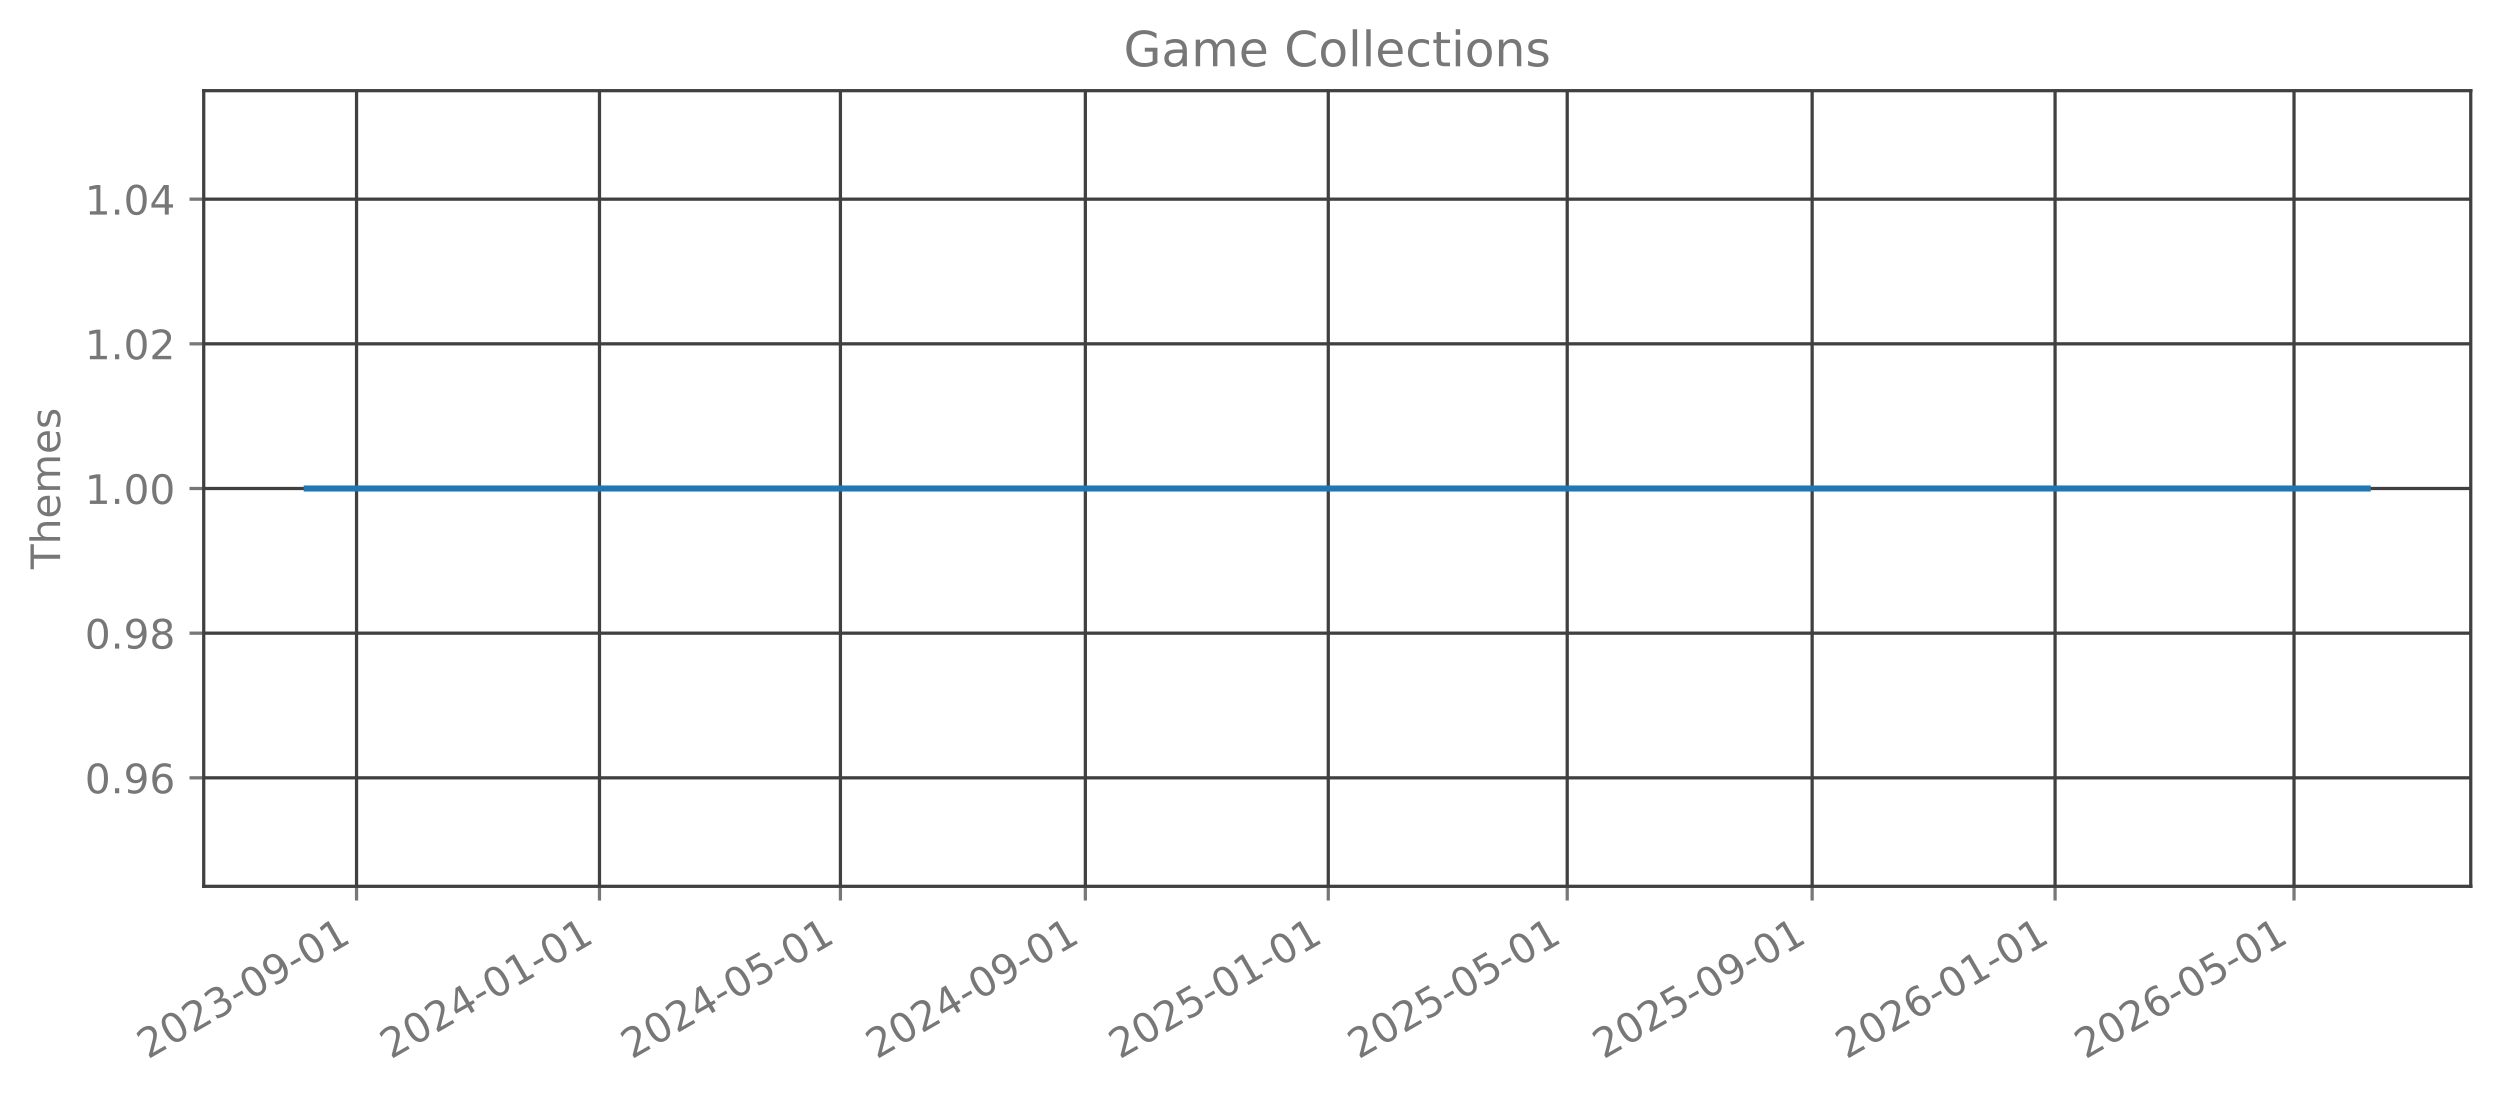
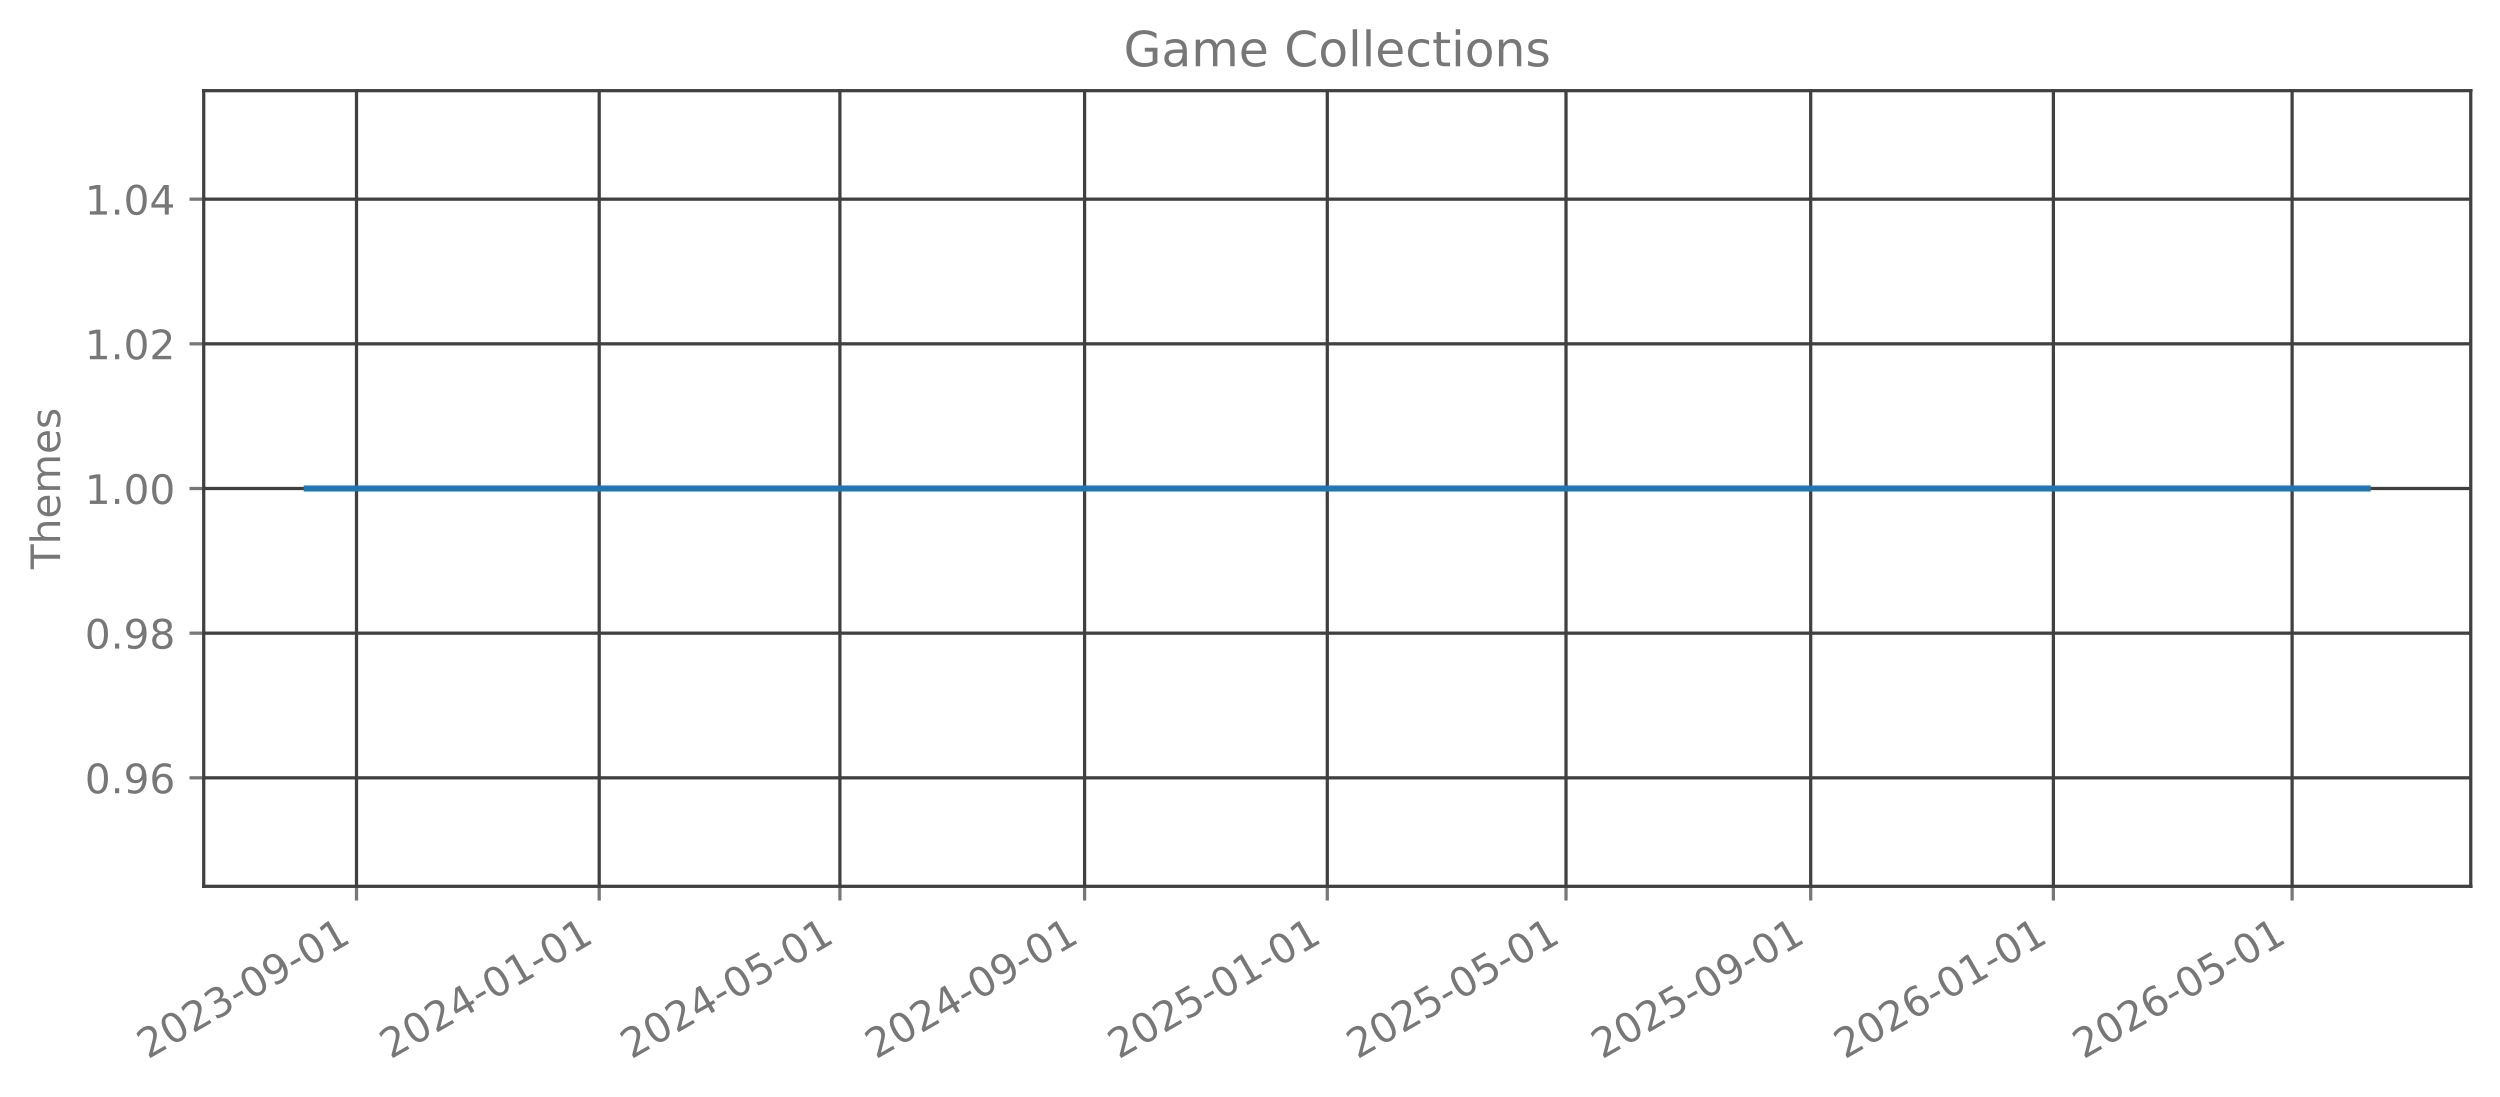
<svg xmlns="http://www.w3.org/2000/svg" xmlns:xlink="http://www.w3.org/1999/xlink" width="615.344pt" height="269.797pt" viewBox="0 0 615.344 269.797" version="1.1">
  <defs>
    <style type="text/css">*{stroke-linejoin: round; stroke-linecap: butt}</style>
  </defs>
  <g id="figure_1">
    <g id="patch_1">
      <path d="M 0 269.797  L 615.344 269.797  L 615.344 0  L 0 0  L 0 269.797  z " style="fill: none; opacity: 0" />
    </g>
    <g id="axes_1">
      <g id="patch_2">
        <path d="M 50.144 218.158  L 608.144 218.158  L 608.144 22.318  L 50.144 22.318  L 50.144 218.158  z " style="fill: none; opacity: 0" />
      </g>
      <g id="matplotlib.axis_1">
        <g id="xtick_1">
          <g id="line2d_1">
-             <path d="M 87.76 218.158  L 87.76 22.318  " clip-path="url(#p661a5e15d4)" style="fill: none; stroke: #404040; stroke-width: 0.8; stroke-linecap: square" />
+             <path d="M 87.749 218.158  L 87.749 22.318  " clip-path="url(#p76d75bed05)" style="fill: none; stroke: #404040; stroke-width: 0.8; stroke-linecap: square" />
          </g>
          <g id="line2d_2">
            <defs>
-               <path id="me1371ec11a" d="M 0 0  L 0 3.5  " style="stroke: #777777; stroke-width: 0.8" />
+               <path id="m71d3a7b76a" d="M 0 0  L 0 3.5  " style="stroke: #777777; stroke-width: 0.8" />
            </defs>
            <g>
-               <use xlink:href="#me1371ec11a" x="87.76" y="218.158" style="fill: #777777; stroke: #777777; stroke-width: 0.8" />
+               <use xlink:href="#m71d3a7b76a" x="87.749" y="218.158" style="fill: #777777; stroke: #777777; stroke-width: 0.8" />
            </g>
          </g>
          <g id="text_1">
-             <g style="fill: #777777" transform="translate(36.3909 260.7964) rotate(-30) scale(0.1 -0.1)">
+             <g style="fill: #777777" transform="translate(36.37907 260.7964) rotate(-30) scale(0.1 -0.1)">
              <defs>
                <path id="DejaVuSans-32" d="M 1228 531  L 3431 531  L 3431 0  L 469 0  L 469 531  Q 828 903 1448 1529  Q 2069 2156 2228 2338  Q 2531 2678 2651 2914  Q 2772 3150 2772 3378  Q 2772 3750 2511 3984  Q 2250 4219 1831 4219  Q 1534 4219 1204 4116  Q 875 4013 500 3803  L 500 4441  Q 881 4594 1212 4672  Q 1544 4750 1819 4750  Q 2544 4750 2975 4387  Q 3406 4025 3406 3419  Q 3406 3131 3298 2873  Q 3191 2616 2906 2266  Q 2828 2175 2409 1742  Q 1991 1309 1228 531  z " transform="scale(0.015625)" />
                <path id="DejaVuSans-30" d="M 2034 4250  Q 1547 4250 1301 3770  Q 1056 3291 1056 2328  Q 1056 1369 1301 889  Q 1547 409 2034 409  Q 2525 409 2770 889  Q 3016 1369 3016 2328  Q 3016 3291 2770 3770  Q 2525 4250 2034 4250  z M 2034 4750  Q 2819 4750 3233 4129  Q 3647 3509 3647 2328  Q 3647 1150 3233 529  Q 2819 -91 2034 -91  Q 1250 -91 836 529  Q 422 1150 422 2328  Q 422 3509 836 4129  Q 1250 4750 2034 4750  z " transform="scale(0.015625)" />
                <path id="DejaVuSans-33" d="M 2597 2516  Q 3050 2419 3304 2112  Q 3559 1806 3559 1356  Q 3559 666 3084 287  Q 2609 -91 1734 -91  Q 1441 -91 1130 -33  Q 819 25 488 141  L 488 750  Q 750 597 1062 519  Q 1375 441 1716 441  Q 2309 441 2620 675  Q 2931 909 2931 1356  Q 2931 1769 2642 2001  Q 2353 2234 1838 2234  L 1294 2234  L 1294 2753  L 1863 2753  Q 2328 2753 2575 2939  Q 2822 3125 2822 3475  Q 2822 3834 2567 4026  Q 2313 4219 1838 4219  Q 1578 4219 1281 4162  Q 984 4106 628 3988  L 628 4550  Q 988 4650 1302 4700  Q 1616 4750 1894 4750  Q 2613 4750 3031 4423  Q 3450 4097 3450 3541  Q 3450 3153 3228 2886  Q 3006 2619 2597 2516  z " transform="scale(0.015625)" />
                <path id="DejaVuSans-2d" d="M 313 2009  L 1997 2009  L 1997 1497  L 313 1497  L 313 2009  z " transform="scale(0.015625)" />
                <path id="DejaVuSans-39" d="M 703 97  L 703 672  Q 941 559 1184 500  Q 1428 441 1663 441  Q 2288 441 2617 861  Q 2947 1281 2994 2138  Q 2813 1869 2534 1725  Q 2256 1581 1919 1581  Q 1219 1581 811 2004  Q 403 2428 403 3163  Q 403 3881 828 4315  Q 1253 4750 1959 4750  Q 2769 4750 3195 4129  Q 3622 3509 3622 2328  Q 3622 1225 3098 567  Q 2575 -91 1691 -91  Q 1453 -91 1209 -44  Q 966 3 703 97  z M 1959 2075  Q 2384 2075 2632 2365  Q 2881 2656 2881 3163  Q 2881 3666 2632 3958  Q 2384 4250 1959 4250  Q 1534 4250 1286 3958  Q 1038 3666 1038 3163  Q 1038 2656 1286 2365  Q 1534 2075 1959 2075  z " transform="scale(0.015625)" />
                <path id="DejaVuSans-31" d="M 794 531  L 1825 531  L 1825 4091  L 703 3866  L 703 4441  L 1819 4666  L 2450 4666  L 2450 531  L 3481 531  L 3481 0  L 794 0  L 794 531  z " transform="scale(0.015625)" />
              </defs>
              <use xlink:href="#DejaVuSans-32" />
              <use xlink:href="#DejaVuSans-30" transform="translate(63.62305 0)" />
              <use xlink:href="#DejaVuSans-32" transform="translate(127.2461 0)" />
              <use xlink:href="#DejaVuSans-33" transform="translate(190.8691 0)" />
              <use xlink:href="#DejaVuSans-2d" transform="translate(254.4922 0)" />
              <use xlink:href="#DejaVuSans-30" transform="translate(290.5762 0)" />
              <use xlink:href="#DejaVuSans-39" transform="translate(354.1992 0)" />
              <use xlink:href="#DejaVuSans-2d" transform="translate(417.8223 0)" />
              <use xlink:href="#DejaVuSans-30" transform="translate(453.9062 0)" />
              <use xlink:href="#DejaVuSans-31" transform="translate(517.5293 0)" />
            </g>
          </g>
        </g>
        <g id="xtick_2">
          <g id="line2d_3">
-             <path d="M 147.555 218.158  L 147.555 22.318  " clip-path="url(#p661a5e15d4)" style="fill: none; stroke: #404040; stroke-width: 0.8; stroke-linecap: square" />
+             <path d="M 147.485 218.158  L 147.485 22.318  " clip-path="url(#p76d75bed05)" style="fill: none; stroke: #404040; stroke-width: 0.8; stroke-linecap: square" />
          </g>
          <g id="line2d_4">
            <g>
-               <use xlink:href="#me1371ec11a" x="147.555" y="218.158" style="fill: #777777; stroke: #777777; stroke-width: 0.8" />
+               <use xlink:href="#m71d3a7b76a" x="147.485" y="218.158" style="fill: #777777; stroke: #777777; stroke-width: 0.8" />
            </g>
          </g>
          <g id="text_2">
-             <g style="fill: #777777" transform="translate(96.18537 260.7964) rotate(-30) scale(0.1 -0.1)">
+             <g style="fill: #777777" transform="translate(96.11582 260.7964) rotate(-30) scale(0.1 -0.1)">
              <defs>
                <path id="DejaVuSans-34" d="M 2419 4116  L 825 1625  L 2419 1625  L 2419 4116  z M 2253 4666  L 3047 4666  L 3047 1625  L 3713 1625  L 3713 1100  L 3047 1100  L 3047 0  L 2419 0  L 2419 1100  L 313 1100  L 313 1709  L 2253 4666  z " transform="scale(0.015625)" />
              </defs>
              <use xlink:href="#DejaVuSans-32" />
              <use xlink:href="#DejaVuSans-30" transform="translate(63.62305 0)" />
              <use xlink:href="#DejaVuSans-32" transform="translate(127.2461 0)" />
              <use xlink:href="#DejaVuSans-34" transform="translate(190.8691 0)" />
              <use xlink:href="#DejaVuSans-2d" transform="translate(254.4922 0)" />
              <use xlink:href="#DejaVuSans-30" transform="translate(290.5762 0)" />
              <use xlink:href="#DejaVuSans-31" transform="translate(354.1992 0)" />
              <use xlink:href="#DejaVuSans-2d" transform="translate(417.8223 0)" />
              <use xlink:href="#DejaVuSans-30" transform="translate(453.9062 0)" />
              <use xlink:href="#DejaVuSans-31" transform="translate(517.5293 0)" />
            </g>
          </g>
        </g>
        <g id="xtick_3">
          <g id="line2d_5">
-             <path d="M 206.859 218.158  L 206.859 22.318  " clip-path="url(#p661a5e15d4)" style="fill: none; stroke: #404040; stroke-width: 0.8; stroke-linecap: square" />
+             <path d="M 206.732 218.158  L 206.732 22.318  " clip-path="url(#p76d75bed05)" style="fill: none; stroke: #404040; stroke-width: 0.8; stroke-linecap: square" />
          </g>
          <g id="line2d_6">
            <g>
-               <use xlink:href="#me1371ec11a" x="206.859" y="218.158" style="fill: #777777; stroke: #777777; stroke-width: 0.8" />
+               <use xlink:href="#m71d3a7b76a" x="206.732" y="218.158" style="fill: #777777; stroke: #777777; stroke-width: 0.8" />
            </g>
          </g>
          <g id="text_3">
-             <g style="fill: #777777" transform="translate(155.4897 260.7964) rotate(-30) scale(0.1 -0.1)">
+             <g style="fill: #777777" transform="translate(155.3629 260.7964) rotate(-30) scale(0.1 -0.1)">
              <defs>
                <path id="DejaVuSans-35" d="M 691 4666  L 3169 4666  L 3169 4134  L 1269 4134  L 1269 2991  Q 1406 3038 1543 3061  Q 1681 3084 1819 3084  Q 2600 3084 3056 2656  Q 3513 2228 3513 1497  Q 3513 744 3044 326  Q 2575 -91 1722 -91  Q 1428 -91 1123 -41  Q 819 9 494 109  L 494 744  Q 775 591 1075 516  Q 1375 441 1709 441  Q 2250 441 2565 725  Q 2881 1009 2881 1497  Q 2881 1984 2565 2268  Q 2250 2553 1709 2553  Q 1456 2553 1204 2497  Q 953 2441 691 2322  L 691 4666  z " transform="scale(0.015625)" />
              </defs>
              <use xlink:href="#DejaVuSans-32" />
              <use xlink:href="#DejaVuSans-30" transform="translate(63.62305 0)" />
              <use xlink:href="#DejaVuSans-32" transform="translate(127.2461 0)" />
              <use xlink:href="#DejaVuSans-34" transform="translate(190.8691 0)" />
              <use xlink:href="#DejaVuSans-2d" transform="translate(254.4922 0)" />
              <use xlink:href="#DejaVuSans-30" transform="translate(290.5762 0)" />
              <use xlink:href="#DejaVuSans-35" transform="translate(354.1992 0)" />
              <use xlink:href="#DejaVuSans-2d" transform="translate(417.8223 0)" />
              <use xlink:href="#DejaVuSans-30" transform="translate(453.9062 0)" />
              <use xlink:href="#DejaVuSans-31" transform="translate(517.5293 0)" />
            </g>
          </g>
        </g>
        <g id="xtick_4">
          <g id="line2d_7">
-             <path d="M 267.144 218.158  L 267.144 22.318  " clip-path="url(#p661a5e15d4)" style="fill: none; stroke: #404040; stroke-width: 0.8; stroke-linecap: square" />
+             <path d="M 266.959 218.158  L 266.959 22.318  " clip-path="url(#p76d75bed05)" style="fill: none; stroke: #404040; stroke-width: 0.8; stroke-linecap: square" />
          </g>
          <g id="line2d_8">
            <g>
-               <use xlink:href="#me1371ec11a" x="267.144" y="218.158" style="fill: #777777; stroke: #777777; stroke-width: 0.8" />
+               <use xlink:href="#m71d3a7b76a" x="266.959" y="218.158" style="fill: #777777; stroke: #777777; stroke-width: 0.8" />
            </g>
          </g>
          <g id="text_4">
-             <g style="fill: #777777" transform="translate(215.7743 260.7964) rotate(-30) scale(0.1 -0.1)">
+             <g style="fill: #777777" transform="translate(215.5893 260.7964) rotate(-30) scale(0.1 -0.1)">
              <use xlink:href="#DejaVuSans-32" />
              <use xlink:href="#DejaVuSans-30" transform="translate(63.62305 0)" />
              <use xlink:href="#DejaVuSans-32" transform="translate(127.2461 0)" />
              <use xlink:href="#DejaVuSans-34" transform="translate(190.8691 0)" />
              <use xlink:href="#DejaVuSans-2d" transform="translate(254.4922 0)" />
              <use xlink:href="#DejaVuSans-30" transform="translate(290.5762 0)" />
              <use xlink:href="#DejaVuSans-39" transform="translate(354.1992 0)" />
              <use xlink:href="#DejaVuSans-2d" transform="translate(417.8223 0)" />
              <use xlink:href="#DejaVuSans-30" transform="translate(453.9062 0)" />
              <use xlink:href="#DejaVuSans-31" transform="translate(517.5293 0)" />
            </g>
          </g>
        </g>
        <g id="xtick_5">
          <g id="line2d_9">
-             <path d="M 326.938 218.158  L 326.938 22.318  " clip-path="url(#p661a5e15d4)" style="fill: none; stroke: #404040; stroke-width: 0.8; stroke-linecap: square" />
+             <path d="M 326.696 218.158  L 326.696 22.318  " clip-path="url(#p76d75bed05)" style="fill: none; stroke: #404040; stroke-width: 0.8; stroke-linecap: square" />
          </g>
          <g id="line2d_10">
            <g>
-               <use xlink:href="#me1371ec11a" x="326.938" y="218.158" style="fill: #777777; stroke: #777777; stroke-width: 0.8" />
+               <use xlink:href="#m71d3a7b76a" x="326.696" y="218.158" style="fill: #777777; stroke: #777777; stroke-width: 0.8" />
            </g>
          </g>
          <g id="text_5">
-             <g style="fill: #777777" transform="translate(275.5688 260.7964) rotate(-30) scale(0.1 -0.1)">
+             <g style="fill: #777777" transform="translate(275.3261 260.7964) rotate(-30) scale(0.1 -0.1)">
              <use xlink:href="#DejaVuSans-32" />
              <use xlink:href="#DejaVuSans-30" transform="translate(63.62305 0)" />
              <use xlink:href="#DejaVuSans-32" transform="translate(127.2461 0)" />
              <use xlink:href="#DejaVuSans-35" transform="translate(190.8691 0)" />
              <use xlink:href="#DejaVuSans-2d" transform="translate(254.4922 0)" />
              <use xlink:href="#DejaVuSans-30" transform="translate(290.5762 0)" />
              <use xlink:href="#DejaVuSans-31" transform="translate(354.1992 0)" />
              <use xlink:href="#DejaVuSans-2d" transform="translate(417.8223 0)" />
              <use xlink:href="#DejaVuSans-30" transform="translate(453.9062 0)" />
              <use xlink:href="#DejaVuSans-31" transform="translate(517.5293 0)" />
            </g>
          </g>
        </g>
        <g id="xtick_6">
          <g id="line2d_11">
-             <path d="M 385.752 218.158  L 385.752 22.318  " clip-path="url(#p661a5e15d4)" style="fill: none; stroke: #404040; stroke-width: 0.8; stroke-linecap: square" />
+             <path d="M 385.453 218.158  L 385.453 22.318  " clip-path="url(#p76d75bed05)" style="fill: none; stroke: #404040; stroke-width: 0.8; stroke-linecap: square" />
          </g>
          <g id="line2d_12">
            <g>
-               <use xlink:href="#me1371ec11a" x="385.752" y="218.158" style="fill: #777777; stroke: #777777; stroke-width: 0.8" />
+               <use xlink:href="#m71d3a7b76a" x="385.453" y="218.158" style="fill: #777777; stroke: #777777; stroke-width: 0.8" />
            </g>
          </g>
          <g id="text_6">
-             <g style="fill: #777777" transform="translate(334.383 260.7964) rotate(-30) scale(0.1 -0.1)">
+             <g style="fill: #777777" transform="translate(334.0835 260.7964) rotate(-30) scale(0.1 -0.1)">
              <use xlink:href="#DejaVuSans-32" />
              <use xlink:href="#DejaVuSans-30" transform="translate(63.62305 0)" />
              <use xlink:href="#DejaVuSans-32" transform="translate(127.2461 0)" />
              <use xlink:href="#DejaVuSans-35" transform="translate(190.8691 0)" />
              <use xlink:href="#DejaVuSans-2d" transform="translate(254.4922 0)" />
              <use xlink:href="#DejaVuSans-30" transform="translate(290.5762 0)" />
              <use xlink:href="#DejaVuSans-35" transform="translate(354.1992 0)" />
              <use xlink:href="#DejaVuSans-2d" transform="translate(417.8223 0)" />
              <use xlink:href="#DejaVuSans-30" transform="translate(453.9062 0)" />
              <use xlink:href="#DejaVuSans-31" transform="translate(517.5293 0)" />
            </g>
          </g>
        </g>
        <g id="xtick_7">
          <g id="line2d_13">
-             <path d="M 446.037 218.158  L 446.037 22.318  " clip-path="url(#p661a5e15d4)" style="fill: none; stroke: #404040; stroke-width: 0.8; stroke-linecap: square" />
+             <path d="M 445.679 218.158  L 445.679 22.318  " clip-path="url(#p76d75bed05)" style="fill: none; stroke: #404040; stroke-width: 0.8; stroke-linecap: square" />
          </g>
          <g id="line2d_14">
            <g>
-               <use xlink:href="#me1371ec11a" x="446.037" y="218.158" style="fill: #777777; stroke: #777777; stroke-width: 0.8" />
+               <use xlink:href="#m71d3a7b76a" x="445.679" y="218.158" style="fill: #777777; stroke: #777777; stroke-width: 0.8" />
            </g>
          </g>
          <g id="text_7">
-             <g style="fill: #777777" transform="translate(394.6676 260.7964) rotate(-30) scale(0.1 -0.1)">
+             <g style="fill: #777777" transform="translate(394.3099 260.7964) rotate(-30) scale(0.1 -0.1)">
              <use xlink:href="#DejaVuSans-32" />
              <use xlink:href="#DejaVuSans-30" transform="translate(63.62305 0)" />
              <use xlink:href="#DejaVuSans-32" transform="translate(127.2461 0)" />
              <use xlink:href="#DejaVuSans-35" transform="translate(190.8691 0)" />
              <use xlink:href="#DejaVuSans-2d" transform="translate(254.4922 0)" />
              <use xlink:href="#DejaVuSans-30" transform="translate(290.5762 0)" />
              <use xlink:href="#DejaVuSans-39" transform="translate(354.1992 0)" />
              <use xlink:href="#DejaVuSans-2d" transform="translate(417.8223 0)" />
              <use xlink:href="#DejaVuSans-30" transform="translate(453.9062 0)" />
              <use xlink:href="#DejaVuSans-31" transform="translate(517.5293 0)" />
            </g>
          </g>
        </g>
        <g id="xtick_8">
          <g id="line2d_15">
-             <path d="M 505.831 218.158  L 505.831 22.318  " clip-path="url(#p661a5e15d4)" style="fill: none; stroke: #404040; stroke-width: 0.8; stroke-linecap: square" />
+             <path d="M 505.416 218.158  L 505.416 22.318  " clip-path="url(#p76d75bed05)" style="fill: none; stroke: #404040; stroke-width: 0.8; stroke-linecap: square" />
          </g>
          <g id="line2d_16">
            <g>
-               <use xlink:href="#me1371ec11a" x="505.831" y="218.158" style="fill: #777777; stroke: #777777; stroke-width: 0.8" />
+               <use xlink:href="#m71d3a7b76a" x="505.416" y="218.158" style="fill: #777777; stroke: #777777; stroke-width: 0.8" />
            </g>
          </g>
          <g id="text_8">
-             <g style="fill: #777777" transform="translate(454.462 260.7964) rotate(-30) scale(0.1 -0.1)">
+             <g style="fill: #777777" transform="translate(454.0467 260.7964) rotate(-30) scale(0.1 -0.1)">
              <defs>
                <path id="DejaVuSans-36" d="M 2113 2584  Q 1688 2584 1439 2293  Q 1191 2003 1191 1497  Q 1191 994 1439 701  Q 1688 409 2113 409  Q 2538 409 2786 701  Q 3034 994 3034 1497  Q 3034 2003 2786 2293  Q 2538 2584 2113 2584  z M 3366 4563  L 3366 3988  Q 3128 4100 2886 4159  Q 2644 4219 2406 4219  Q 1781 4219 1451 3797  Q 1122 3375 1075 2522  Q 1259 2794 1537 2939  Q 1816 3084 2150 3084  Q 2853 3084 3261 2657  Q 3669 2231 3669 1497  Q 3669 778 3244 343  Q 2819 -91 2113 -91  Q 1303 -91 875 529  Q 447 1150 447 2328  Q 447 3434 972 4092  Q 1497 4750 2381 4750  Q 2619 4750 2861 4703  Q 3103 4656 3366 4563  z " transform="scale(0.015625)" />
              </defs>
              <use xlink:href="#DejaVuSans-32" />
              <use xlink:href="#DejaVuSans-30" transform="translate(63.62305 0)" />
              <use xlink:href="#DejaVuSans-32" transform="translate(127.2461 0)" />
              <use xlink:href="#DejaVuSans-36" transform="translate(190.8691 0)" />
              <use xlink:href="#DejaVuSans-2d" transform="translate(254.4922 0)" />
              <use xlink:href="#DejaVuSans-30" transform="translate(290.5762 0)" />
              <use xlink:href="#DejaVuSans-31" transform="translate(354.1992 0)" />
              <use xlink:href="#DejaVuSans-2d" transform="translate(417.8223 0)" />
              <use xlink:href="#DejaVuSans-30" transform="translate(453.9062 0)" />
              <use xlink:href="#DejaVuSans-31" transform="translate(517.5293 0)" />
            </g>
          </g>
        </g>
        <g id="xtick_9">
          <g id="line2d_17">
-             <path d="M 564.646 218.158  L 564.646 22.318  " clip-path="url(#p661a5e15d4)" style="fill: none; stroke: #404040; stroke-width: 0.8; stroke-linecap: square" />
+             <path d="M 564.174 218.158  L 564.174 22.318  " clip-path="url(#p76d75bed05)" style="fill: none; stroke: #404040; stroke-width: 0.8; stroke-linecap: square" />
          </g>
          <g id="line2d_18">
            <g>
-               <use xlink:href="#me1371ec11a" x="564.646" y="218.158" style="fill: #777777; stroke: #777777; stroke-width: 0.8" />
+               <use xlink:href="#m71d3a7b76a" x="564.174" y="218.158" style="fill: #777777; stroke: #777777; stroke-width: 0.8" />
            </g>
          </g>
          <g id="text_9">
-             <g style="fill: #777777" transform="translate(513.2763 260.7964) rotate(-30) scale(0.1 -0.1)">
+             <g style="fill: #777777" transform="translate(512.8041 260.7964) rotate(-30) scale(0.1 -0.1)">
              <use xlink:href="#DejaVuSans-32" />
              <use xlink:href="#DejaVuSans-30" transform="translate(63.62305 0)" />
              <use xlink:href="#DejaVuSans-32" transform="translate(127.2461 0)" />
              <use xlink:href="#DejaVuSans-36" transform="translate(190.8691 0)" />
              <use xlink:href="#DejaVuSans-2d" transform="translate(254.4922 0)" />
              <use xlink:href="#DejaVuSans-30" transform="translate(290.5762 0)" />
              <use xlink:href="#DejaVuSans-35" transform="translate(354.1992 0)" />
              <use xlink:href="#DejaVuSans-2d" transform="translate(417.8223 0)" />
              <use xlink:href="#DejaVuSans-30" transform="translate(453.9062 0)" />
              <use xlink:href="#DejaVuSans-31" transform="translate(517.5293 0)" />
            </g>
          </g>
        </g>
      </g>
      <g id="matplotlib.axis_2">
        <g id="ytick_1">
          <g id="line2d_19">
-             <path d="M 50.144 191.453  L 608.144 191.453  " clip-path="url(#p661a5e15d4)" style="fill: none; stroke: #404040; stroke-width: 0.8; stroke-linecap: square" />
+             <path d="M 50.144 191.453  L 608.144 191.453  " clip-path="url(#p76d75bed05)" style="fill: none; stroke: #404040; stroke-width: 0.8; stroke-linecap: square" />
          </g>
          <g id="line2d_20">
            <defs>
-               <path id="mfbfe5db7dd" d="M 0 0  L -3.5 0  " style="stroke: #777777; stroke-width: 0.8" />
+               <path id="m7a78af11a2" d="M 0 0  L -3.5 0  " style="stroke: #777777; stroke-width: 0.8" />
            </defs>
            <g>
-               <use xlink:href="#mfbfe5db7dd" x="50.144" y="191.453" style="fill: #777777; stroke: #777777; stroke-width: 0.8" />
+               <use xlink:href="#m7a78af11a2" x="50.144" y="191.453" style="fill: #777777; stroke: #777777; stroke-width: 0.8" />
            </g>
          </g>
          <g id="text_10">
            <g style="fill: #777777" transform="translate(20.87813 195.2519) scale(0.1 -0.1)">
              <defs>
                <path id="DejaVuSans-2e" d="M 684 794  L 1344 794  L 1344 0  L 684 0  L 684 794  z " transform="scale(0.015625)" />
              </defs>
              <use xlink:href="#DejaVuSans-30" />
              <use xlink:href="#DejaVuSans-2e" transform="translate(63.62305 0)" />
              <use xlink:href="#DejaVuSans-39" transform="translate(95.41016 0)" />
              <use xlink:href="#DejaVuSans-36" transform="translate(159.0332 0)" />
            </g>
          </g>
        </g>
        <g id="ytick_2">
          <g id="line2d_21">
-             <path d="M 50.144 155.845  L 608.144 155.845  " clip-path="url(#p661a5e15d4)" style="fill: none; stroke: #404040; stroke-width: 0.8; stroke-linecap: square" />
+             <path d="M 50.144 155.845  L 608.144 155.845  " clip-path="url(#p76d75bed05)" style="fill: none; stroke: #404040; stroke-width: 0.8; stroke-linecap: square" />
          </g>
          <g id="line2d_22">
            <g>
-               <use xlink:href="#mfbfe5db7dd" x="50.144" y="155.845" style="fill: #777777; stroke: #777777; stroke-width: 0.8" />
+               <use xlink:href="#m7a78af11a2" x="50.144" y="155.845" style="fill: #777777; stroke: #777777; stroke-width: 0.8" />
            </g>
          </g>
          <g id="text_11">
            <g style="fill: #777777" transform="translate(20.87813 159.6446) scale(0.1 -0.1)">
              <defs>
                <path id="DejaVuSans-38" d="M 2034 2216  Q 1584 2216 1326 1975  Q 1069 1734 1069 1313  Q 1069 891 1326 650  Q 1584 409 2034 409  Q 2484 409 2743 651  Q 3003 894 3003 1313  Q 3003 1734 2745 1975  Q 2488 2216 2034 2216  z M 1403 2484  Q 997 2584 770 2862  Q 544 3141 544 3541  Q 544 4100 942 4425  Q 1341 4750 2034 4750  Q 2731 4750 3128 4425  Q 3525 4100 3525 3541  Q 3525 3141 3298 2862  Q 3072 2584 2669 2484  Q 3125 2378 3379 2068  Q 3634 1759 3634 1313  Q 3634 634 3220 271  Q 2806 -91 2034 -91  Q 1263 -91 848 271  Q 434 634 434 1313  Q 434 1759 690 2068  Q 947 2378 1403 2484  z M 1172 3481  Q 1172 3119 1398 2916  Q 1625 2713 2034 2713  Q 2441 2713 2670 2916  Q 2900 3119 2900 3481  Q 2900 3844 2670 4047  Q 2441 4250 2034 4250  Q 1625 4250 1398 4047  Q 1172 3844 1172 3481  z " transform="scale(0.015625)" />
              </defs>
              <use xlink:href="#DejaVuSans-30" />
              <use xlink:href="#DejaVuSans-2e" transform="translate(63.62305 0)" />
              <use xlink:href="#DejaVuSans-39" transform="translate(95.41016 0)" />
              <use xlink:href="#DejaVuSans-38" transform="translate(159.0332 0)" />
            </g>
          </g>
        </g>
        <g id="ytick_3">
          <g id="line2d_23">
-             <path d="M 50.144 120.238  L 608.144 120.238  " clip-path="url(#p661a5e15d4)" style="fill: none; stroke: #404040; stroke-width: 0.8; stroke-linecap: square" />
+             <path d="M 50.144 120.238  L 608.144 120.238  " clip-path="url(#p76d75bed05)" style="fill: none; stroke: #404040; stroke-width: 0.8; stroke-linecap: square" />
          </g>
          <g id="line2d_24">
            <g>
-               <use xlink:href="#mfbfe5db7dd" x="50.144" y="120.238" style="fill: #777777; stroke: #777777; stroke-width: 0.8" />
+               <use xlink:href="#m7a78af11a2" x="50.144" y="120.238" style="fill: #777777; stroke: #777777; stroke-width: 0.8" />
            </g>
          </g>
          <g id="text_12">
            <g style="fill: #777777" transform="translate(20.87813 124.0373) scale(0.1 -0.1)">
              <use xlink:href="#DejaVuSans-31" />
              <use xlink:href="#DejaVuSans-2e" transform="translate(63.62305 0)" />
              <use xlink:href="#DejaVuSans-30" transform="translate(95.41016 0)" />
              <use xlink:href="#DejaVuSans-30" transform="translate(159.0332 0)" />
            </g>
          </g>
        </g>
        <g id="ytick_4">
          <g id="line2d_25">
-             <path d="M 50.144 84.631  L 608.144 84.631  " clip-path="url(#p661a5e15d4)" style="fill: none; stroke: #404040; stroke-width: 0.8; stroke-linecap: square" />
+             <path d="M 50.144 84.631  L 608.144 84.631  " clip-path="url(#p76d75bed05)" style="fill: none; stroke: #404040; stroke-width: 0.8; stroke-linecap: square" />
          </g>
          <g id="line2d_26">
            <g>
-               <use xlink:href="#mfbfe5db7dd" x="50.144" y="84.631" style="fill: #777777; stroke: #777777; stroke-width: 0.8" />
+               <use xlink:href="#m7a78af11a2" x="50.144" y="84.631" style="fill: #777777; stroke: #777777; stroke-width: 0.8" />
            </g>
          </g>
          <g id="text_13">
            <g style="fill: #777777" transform="translate(20.87813 88.43007) scale(0.1 -0.1)">
              <use xlink:href="#DejaVuSans-31" />
              <use xlink:href="#DejaVuSans-2e" transform="translate(63.62305 0)" />
              <use xlink:href="#DejaVuSans-30" transform="translate(95.41016 0)" />
              <use xlink:href="#DejaVuSans-32" transform="translate(159.0332 0)" />
            </g>
          </g>
        </g>
        <g id="ytick_5">
          <g id="line2d_27">
-             <path d="M 50.144 49.024  L 608.144 49.024  " clip-path="url(#p661a5e15d4)" style="fill: none; stroke: #404040; stroke-width: 0.8; stroke-linecap: square" />
+             <path d="M 50.144 49.024  L 608.144 49.024  " clip-path="url(#p76d75bed05)" style="fill: none; stroke: #404040; stroke-width: 0.8; stroke-linecap: square" />
          </g>
          <g id="line2d_28">
            <g>
-               <use xlink:href="#mfbfe5db7dd" x="50.144" y="49.024" style="fill: #777777; stroke: #777777; stroke-width: 0.8" />
+               <use xlink:href="#m7a78af11a2" x="50.144" y="49.024" style="fill: #777777; stroke: #777777; stroke-width: 0.8" />
            </g>
          </g>
          <g id="text_14">
            <g style="fill: #777777" transform="translate(20.87813 52.8228) scale(0.1 -0.1)">
              <use xlink:href="#DejaVuSans-31" />
              <use xlink:href="#DejaVuSans-2e" transform="translate(63.62305 0)" />
              <use xlink:href="#DejaVuSans-30" transform="translate(95.41016 0)" />
              <use xlink:href="#DejaVuSans-34" transform="translate(159.0332 0)" />
            </g>
          </g>
        </g>
        <g id="text_15">
          <g style="fill: #777777" transform="translate(14.79844 140.0889) rotate(-90) scale(0.1 -0.1)">
            <defs>
              <path id="DejaVuSans-54" d="M -19 4666  L 3928 4666  L 3928 4134  L 2272 4134  L 2272 0  L 1638 0  L 1638 4134  L -19 4134  L -19 4666  z " transform="scale(0.015625)" />
              <path id="DejaVuSans-68" d="M 3513 2113  L 3513 0  L 2938 0  L 2938 2094  Q 2938 2591 2744 2837  Q 2550 3084 2163 3084  Q 1697 3084 1428 2787  Q 1159 2491 1159 1978  L 1159 0  L 581 0  L 581 4863  L 1159 4863  L 1159 2956  Q 1366 3272 1645 3428  Q 1925 3584 2291 3584  Q 2894 3584 3203 3211  Q 3513 2838 3513 2113  z " transform="scale(0.015625)" />
              <path id="DejaVuSans-65" d="M 3597 1894  L 3597 1613  L 953 1613  Q 991 1019 1311 708  Q 1631 397 2203 397  Q 2534 397 2845 478  Q 3156 559 3463 722  L 3463 178  Q 3153 47 2828 -22  Q 2503 -91 2169 -91  Q 1331 -91 842 396  Q 353 884 353 1716  Q 353 2575 817 3079  Q 1281 3584 2069 3584  Q 2775 3584 3186 3129  Q 3597 2675 3597 1894  z M 3022 2063  Q 3016 2534 2758 2815  Q 2500 3097 2075 3097  Q 1594 3097 1305 2825  Q 1016 2553 972 2059  L 3022 2063  z " transform="scale(0.015625)" />
              <path id="DejaVuSans-6d" d="M 3328 2828  Q 3544 3216 3844 3400  Q 4144 3584 4550 3584  Q 5097 3584 5394 3201  Q 5691 2819 5691 2113  L 5691 0  L 5113 0  L 5113 2094  Q 5113 2597 4934 2840  Q 4756 3084 4391 3084  Q 3944 3084 3684 2787  Q 3425 2491 3425 1978  L 3425 0  L 2847 0  L 2847 2094  Q 2847 2600 2669 2842  Q 2491 3084 2119 3084  Q 1678 3084 1418 2786  Q 1159 2488 1159 1978  L 1159 0  L 581 0  L 581 3500  L 1159 3500  L 1159 2956  Q 1356 3278 1631 3431  Q 1906 3584 2284 3584  Q 2666 3584 2933 3390  Q 3200 3197 3328 2828  z " transform="scale(0.015625)" />
              <path id="DejaVuSans-73" d="M 2834 3397  L 2834 2853  Q 2591 2978 2328 3040  Q 2066 3103 1784 3103  Q 1356 3103 1142 2972  Q 928 2841 928 2578  Q 928 2378 1081 2264  Q 1234 2150 1697 2047  L 1894 2003  Q 2506 1872 2764 1633  Q 3022 1394 3022 966  Q 3022 478 2636 193  Q 2250 -91 1575 -91  Q 1294 -91 989 -36  Q 684 19 347 128  L 347 722  Q 666 556 975 473  Q 1284 391 1588 391  Q 1994 391 2212 530  Q 2431 669 2431 922  Q 2431 1156 2273 1281  Q 2116 1406 1581 1522  L 1381 1569  Q 847 1681 609 1914  Q 372 2147 372 2553  Q 372 3047 722 3315  Q 1072 3584 1716 3584  Q 2034 3584 2315 3537  Q 2597 3491 2834 3397  z " transform="scale(0.015625)" />
            </defs>
            <use xlink:href="#DejaVuSans-54" />
            <use xlink:href="#DejaVuSans-68" transform="translate(61.08398 0)" />
            <use xlink:href="#DejaVuSans-65" transform="translate(124.4629 0)" />
            <use xlink:href="#DejaVuSans-6d" transform="translate(185.9863 0)" />
            <use xlink:href="#DejaVuSans-65" transform="translate(283.3984 0)" />
            <use xlink:href="#DejaVuSans-73" transform="translate(344.9219 0)" />
          </g>
        </g>
      </g>
      <g id="line2d_29">
-         <path d="M 75.507 120.238  L 582.78 120.238  " clip-path="url(#p661a5e15d4)" style="fill: none; stroke: #1f77b4; stroke-width: 1.5; stroke-linecap: square" />
+         <path d="M 75.507 120.238  L 582.78 120.238  " clip-path="url(#p76d75bed05)" style="fill: none; stroke: #1f77b4; stroke-width: 1.5; stroke-linecap: square" />
      </g>
      <g id="patch_3">
        <path d="M 50.144 218.158  L 50.144 22.318  " style="fill: none; stroke: #404040; stroke-width: 0.8; stroke-linejoin: miter; stroke-linecap: square" />
      </g>
      <g id="patch_4">
        <path d="M 608.144 218.158  L 608.144 22.318  " style="fill: none; stroke: #404040; stroke-width: 0.8; stroke-linejoin: miter; stroke-linecap: square" />
      </g>
      <g id="patch_5">
        <path d="M 50.144 218.158  L 608.144 218.158  " style="fill: none; stroke: #404040; stroke-width: 0.8; stroke-linejoin: miter; stroke-linecap: square" />
      </g>
      <g id="patch_6">
        <path d="M 50.144 22.318  L 608.144 22.318  " style="fill: none; stroke: #404040; stroke-width: 0.8; stroke-linejoin: miter; stroke-linecap: square" />
      </g>
      <g id="text_16">
        <g style="fill: #777777" transform="translate(276.5706 16.31812) scale(0.12 -0.12)">
          <defs>
            <path id="DejaVuSans-47" d="M 3809 666  L 3809 1919  L 2778 1919  L 2778 2438  L 4434 2438  L 4434 434  Q 4069 175 3628 42  Q 3188 -91 2688 -91  Q 1594 -91 976 548  Q 359 1188 359 2328  Q 359 3472 976 4111  Q 1594 4750 2688 4750  Q 3144 4750 3555 4637  Q 3966 4525 4313 4306  L 4313 3634  Q 3963 3931 3569 4081  Q 3175 4231 2741 4231  Q 1884 4231 1454 3753  Q 1025 3275 1025 2328  Q 1025 1384 1454 906  Q 1884 428 2741 428  Q 3075 428 3337 486  Q 3600 544 3809 666  z " transform="scale(0.015625)" />
            <path id="DejaVuSans-61" d="M 2194 1759  Q 1497 1759 1228 1600  Q 959 1441 959 1056  Q 959 750 1161 570  Q 1363 391 1709 391  Q 2188 391 2477 730  Q 2766 1069 2766 1631  L 2766 1759  L 2194 1759  z M 3341 1997  L 3341 0  L 2766 0  L 2766 531  Q 2569 213 2275 61  Q 1981 -91 1556 -91  Q 1019 -91 701 211  Q 384 513 384 1019  Q 384 1609 779 1909  Q 1175 2209 1959 2209  L 2766 2209  L 2766 2266  Q 2766 2663 2505 2880  Q 2244 3097 1772 3097  Q 1472 3097 1187 3025  Q 903 2953 641 2809  L 641 3341  Q 956 3463 1253 3523  Q 1550 3584 1831 3584  Q 2591 3584 2966 3190  Q 3341 2797 3341 1997  z " transform="scale(0.015625)" />
            <path id="DejaVuSans-20" transform="scale(0.015625)" />
            <path id="DejaVuSans-43" d="M 4122 4306  L 4122 3641  Q 3803 3938 3442 4084  Q 3081 4231 2675 4231  Q 1875 4231 1450 3742  Q 1025 3253 1025 2328  Q 1025 1406 1450 917  Q 1875 428 2675 428  Q 3081 428 3442 575  Q 3803 722 4122 1019  L 4122 359  Q 3791 134 3420 21  Q 3050 -91 2638 -91  Q 1578 -91 968 557  Q 359 1206 359 2328  Q 359 3453 968 4101  Q 1578 4750 2638 4750  Q 3056 4750 3426 4639  Q 3797 4528 4122 4306  z " transform="scale(0.015625)" />
            <path id="DejaVuSans-6f" d="M 1959 3097  Q 1497 3097 1228 2736  Q 959 2375 959 1747  Q 959 1119 1226 758  Q 1494 397 1959 397  Q 2419 397 2687 759  Q 2956 1122 2956 1747  Q 2956 2369 2687 2733  Q 2419 3097 1959 3097  z M 1959 3584  Q 2709 3584 3137 3096  Q 3566 2609 3566 1747  Q 3566 888 3137 398  Q 2709 -91 1959 -91  Q 1206 -91 779 398  Q 353 888 353 1747  Q 353 2609 779 3096  Q 1206 3584 1959 3584  z " transform="scale(0.015625)" />
            <path id="DejaVuSans-6c" d="M 603 4863  L 1178 4863  L 1178 0  L 603 0  L 603 4863  z " transform="scale(0.015625)" />
            <path id="DejaVuSans-63" d="M 3122 3366  L 3122 2828  Q 2878 2963 2633 3030  Q 2388 3097 2138 3097  Q 1578 3097 1268 2742  Q 959 2388 959 1747  Q 959 1106 1268 751  Q 1578 397 2138 397  Q 2388 397 2633 464  Q 2878 531 3122 666  L 3122 134  Q 2881 22 2623 -34  Q 2366 -91 2075 -91  Q 1284 -91 818 406  Q 353 903 353 1747  Q 353 2603 823 3093  Q 1294 3584 2113 3584  Q 2378 3584 2631 3529  Q 2884 3475 3122 3366  z " transform="scale(0.015625)" />
            <path id="DejaVuSans-74" d="M 1172 4494  L 1172 3500  L 2356 3500  L 2356 3053  L 1172 3053  L 1172 1153  Q 1172 725 1289 603  Q 1406 481 1766 481  L 2356 481  L 2356 0  L 1766 0  Q 1100 0 847 248  Q 594 497 594 1153  L 594 3053  L 172 3053  L 172 3500  L 594 3500  L 594 4494  L 1172 4494  z " transform="scale(0.015625)" />
            <path id="DejaVuSans-69" d="M 603 3500  L 1178 3500  L 1178 0  L 603 0  L 603 3500  z M 603 4863  L 1178 4863  L 1178 4134  L 603 4134  L 603 4863  z " transform="scale(0.015625)" />
            <path id="DejaVuSans-6e" d="M 3513 2113  L 3513 0  L 2938 0  L 2938 2094  Q 2938 2591 2744 2837  Q 2550 3084 2163 3084  Q 1697 3084 1428 2787  Q 1159 2491 1159 1978  L 1159 0  L 581 0  L 581 3500  L 1159 3500  L 1159 2956  Q 1366 3272 1645 3428  Q 1925 3584 2291 3584  Q 2894 3584 3203 3211  Q 3513 2838 3513 2113  z " transform="scale(0.015625)" />
          </defs>
          <use xlink:href="#DejaVuSans-47" />
          <use xlink:href="#DejaVuSans-61" transform="translate(77.49023 0)" />
          <use xlink:href="#DejaVuSans-6d" transform="translate(138.7695 0)" />
          <use xlink:href="#DejaVuSans-65" transform="translate(236.1816 0)" />
          <use xlink:href="#DejaVuSans-20" transform="translate(297.7051 0)" />
          <use xlink:href="#DejaVuSans-43" transform="translate(329.4922 0)" />
          <use xlink:href="#DejaVuSans-6f" transform="translate(399.3164 0)" />
          <use xlink:href="#DejaVuSans-6c" transform="translate(460.498 0)" />
          <use xlink:href="#DejaVuSans-6c" transform="translate(488.2812 0)" />
          <use xlink:href="#DejaVuSans-65" transform="translate(516.0645 0)" />
          <use xlink:href="#DejaVuSans-63" transform="translate(577.5879 0)" />
          <use xlink:href="#DejaVuSans-74" transform="translate(632.5684 0)" />
          <use xlink:href="#DejaVuSans-69" transform="translate(671.7773 0)" />
          <use xlink:href="#DejaVuSans-6f" transform="translate(699.5605 0)" />
          <use xlink:href="#DejaVuSans-6e" transform="translate(760.7422 0)" />
          <use xlink:href="#DejaVuSans-73" transform="translate(824.1211 0)" />
        </g>
      </g>
    </g>
  </g>
  <defs>
-     <clipPath id="p661a5e15d4">
+     <clipPath id="p76d75bed05">
      <rect x="50.144" y="22.318" width="558" height="195.84" />
    </clipPath>
  </defs>
</svg>
